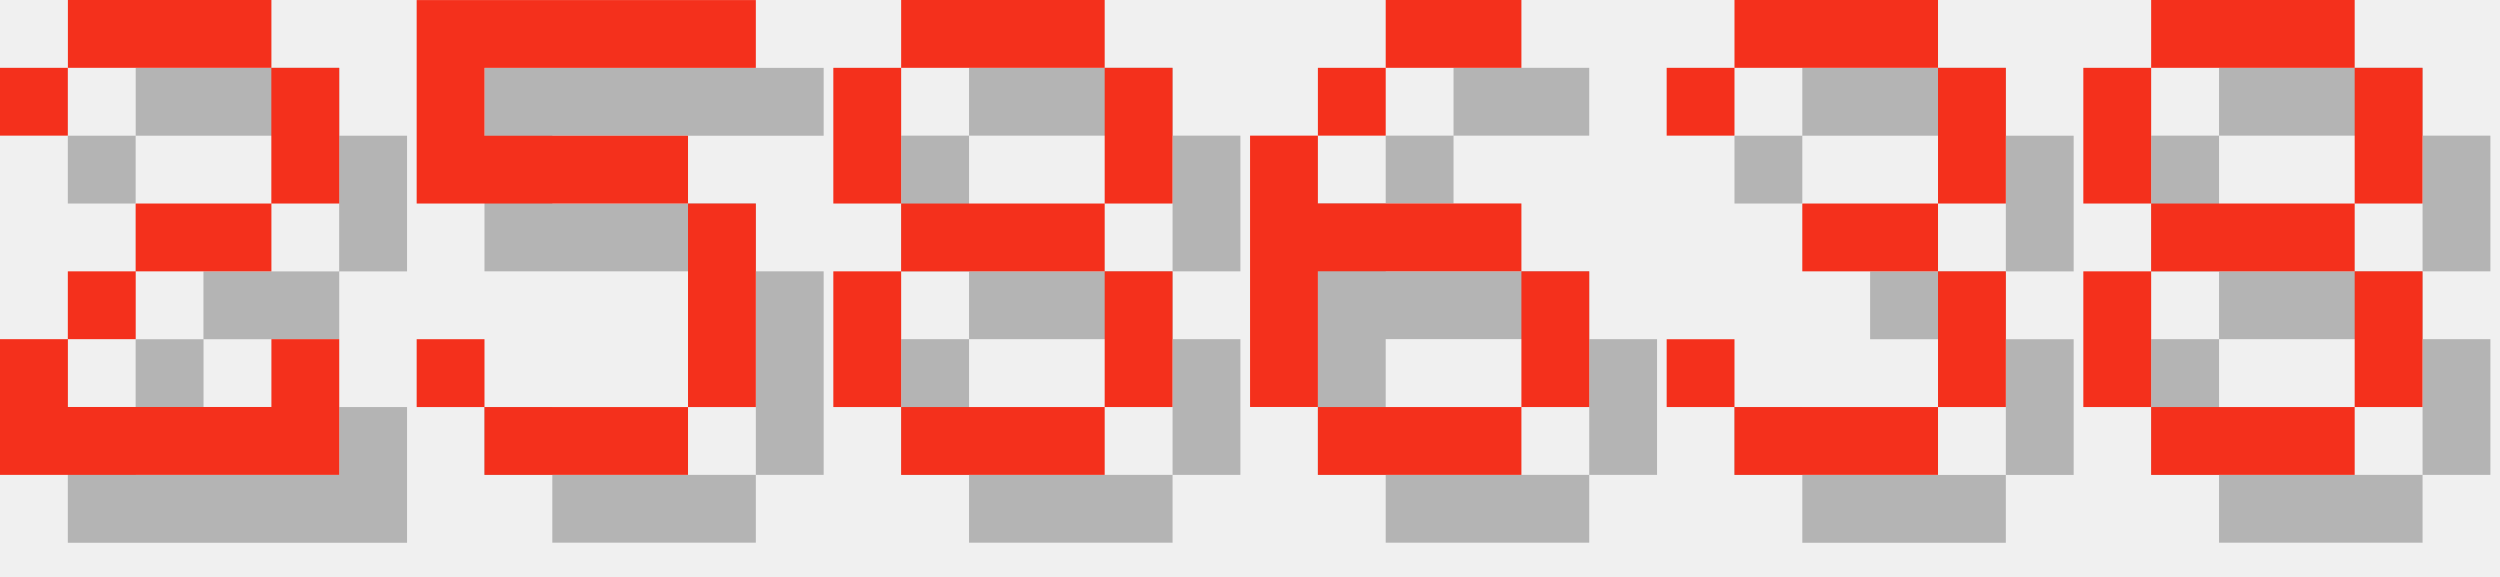
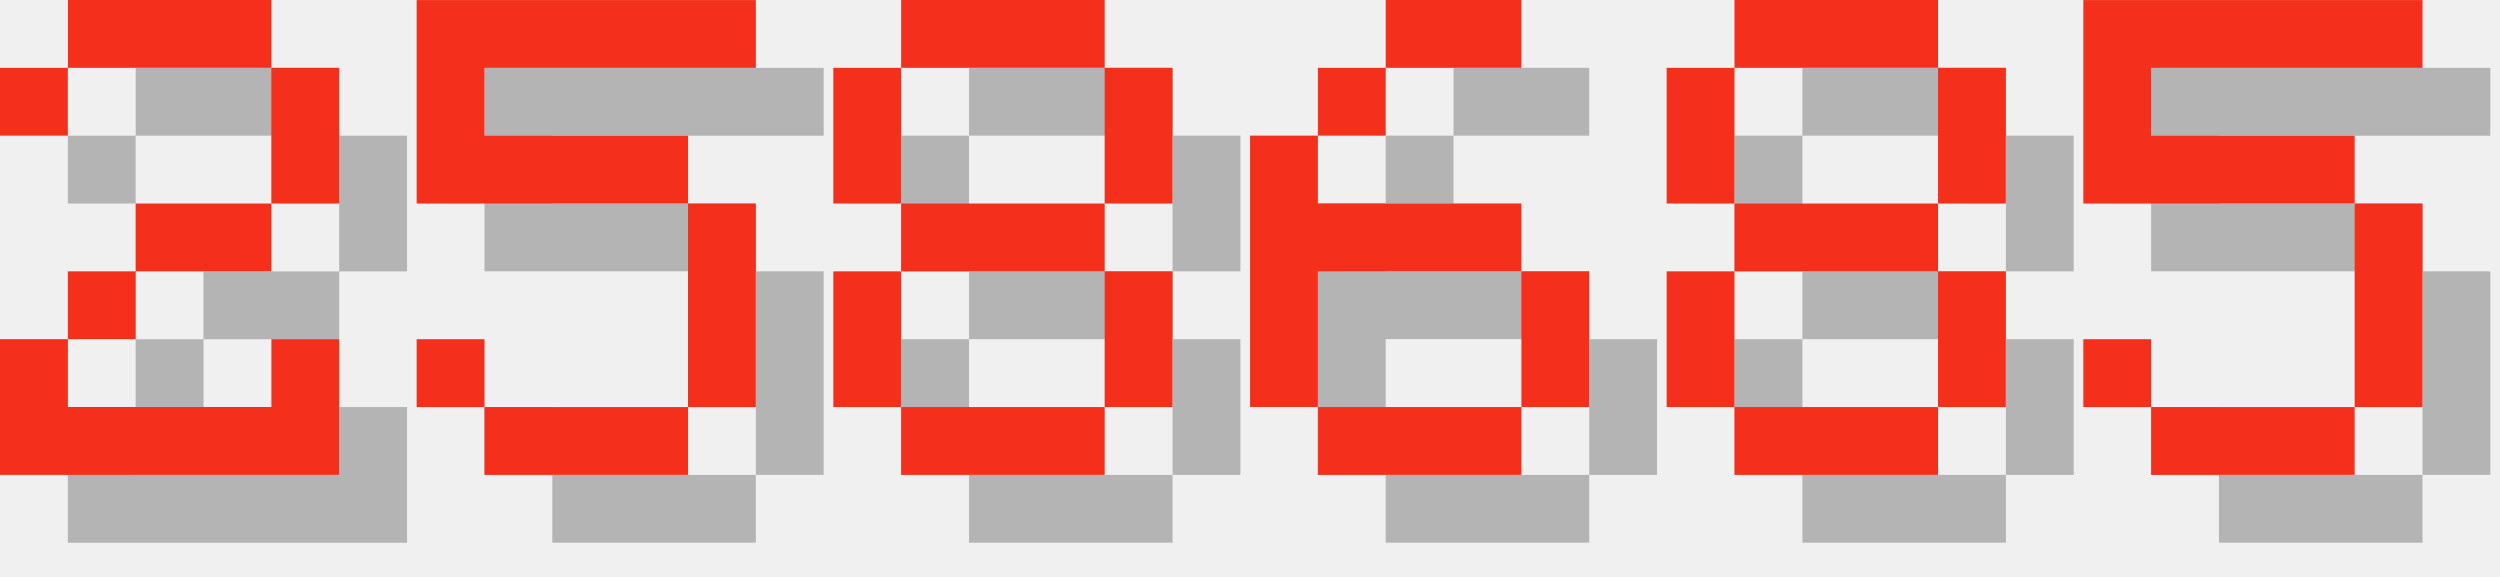
<svg xmlns="http://www.w3.org/2000/svg" version="1.1" width="156.0" height="36">
  <style>
        .text-foreground {
            fill: #F4301C;
        }
        .text-shadow {
            fill: #000000;
            fill-opacity: 0.25;
        }
    </style>
  <g class="digit" id="digit_2" transform="translate(0.0, 0), scale(4)">
    <path id="digit_2_shadow" class="text-shadow" d="m1.058 2.117v1.058h1.058v-1.058h3.175v2.117h-2.117v1.058h-1.058v1.058h-1.058v2.117h5.292v-2.117h-1.058v1.058h-3.175v-1.058h1.058v-1.058h2.117v-1.058h1.058v-2.117h-1.058v-1.058h-3.175v1.058h-1.058z" fill-opacity=".5" style="paint-order:stroke fill markers" />
    <path id="digit_2_fg" class="text-foreground" d="m0 1.058v1.058h1.058v-1.058h3.175v2.117h-2.117v1.058h-1.058v1.058h-1.058v2.117h5.292v-2.117h-1.058v1.058h-3.175v-1.058h1.058v-1.058h2.117v-1.058h1.058v-2.117h-1.058v-1.058h-3.175v1.058h-1.058z" fill="#fff" style="paint-order:stroke fill markers" />
  </g>
  <g class="digit" id="digit_5" transform="translate(26.0, 0), scale(4)">
    <path id="digit_5_shadow" class="text-shadow" d="m1.058 1.058v3.175h4.233v3.175h-3.175v-1.058h-1.058v1.058h1.058v1.058h3.175v-1.058h1.058v-3.175h-1.058v-1.058h-3.175v-1.058h4.233v-1.058h-5.292z" fill-opacity=".5" style="paint-order:stroke fill markers" />
    <path id="digit_5_fg" class="text-foreground" d="m0 0v3.175h4.233v3.175h-3.175v-1.058h-1.058v1.058h1.058v1.058h3.175v-1.058h1.058v-3.175h-1.058v-1.058h-3.175v-1.058h4.233v-1.058h-5.292z" fill="#fff" style="paint-order:stroke fill markers" />
  </g>
  <g class="digit" id="digit_8" transform="translate(52.0, 0), scale(4)">
    <path id="digit_8_shadow" class="text-shadow" d="m2.117 1.058v1.058h3.175v-1.058h-3.175zm3.175 1.058v2.117h1.058v-2.117h-1.058zm0 2.117h-3.175v1.058h3.175v-1.058zm0 1.058v2.117h1.058v-2.117h-1.058zm0 2.117h-3.175v1.058h3.175v-1.058zm-3.175 0v-2.117h-1.058v2.117h1.058zm0-3.175v-2.117h-1.058v2.117h1.058z" fill-opacity=".5" style="paint-order:stroke fill markers" />
    <path id="digit_8_fg" class="text-foreground" d="m1.058 0v1.058h3.175v-1.058h-3.175zm3.175 1.058v2.117h1.058v-2.117h-1.058zm0 2.117h-3.175v1.058h3.175v-1.058zm0 1.058v2.117h1.058v-2.117h-1.058zm0 2.117h-3.175v1.058h3.175v-1.058zm-3.175 0v-2.117h-1.058v2.117h1.058zm0-3.175v-2.117h-1.058v2.117h1.058z" fill="#fff" style="paint-order:stroke fill markers" />
  </g>
  <g class="digit" id="digit_6" transform="translate(78.0, 0), scale(4)">
    <path id="digit_6_shadow" class="text-shadow" d="m3.175 1.058v1.058h2.117v-1.058h-2.117zm0 1.058h-1.058v1.058h1.058v-1.058zm-1.058 1.058h-1.058v4.233h1.058v-2.117h3.175v-1.058h-3.175v-1.058zm3.175 2.117v2.117h1.058v-2.117h-1.058zm0 2.117h-3.175v1.058h3.175v-1.058z" fill-opacity=".5" style="paint-order:stroke fill markers" />
    <path id="digit_6_fg" class="text-foreground" d="m2.117 0v1.058h2.117v-1.058h-2.117zm0 1.058h-1.058v1.058h1.058v-1.058zm-1.058 1.058h-1.058v4.233h1.058v-2.117h3.175v-1.058h-3.175v-1.058zm3.175 2.117v2.117h1.058v-2.117h-1.058zm0 2.117h-3.175v1.058h3.175v-1.058z" fill="#fff" style="paint-order:stroke fill markers" />
  </g>
-   <g class="digit" id="digit_3" transform="translate(104.0, 0), scale(4)">
-     <path id="digit_3_shadow" class="text-shadow" d="m1.058 2.117v1.058h1.058v-1.058h3.175v2.117h-2.117v1.058h2.117v2.117h-3.175v-1.058h-1.058v1.058h1.058v1.058h3.175v-1.058h1.058v-2.117h-1.058v-1.058h1.058v-2.117h-1.058v-1.058h-3.175v1.058h-1.058z" fill-opacity=".5" style="paint-order:stroke fill markers" />
-     <path id="digit_3_fg" class="text-foreground" d="m0 1.058v1.058h1.058v-1.058h3.175v2.117h-2.117v1.058h2.117v2.117h-3.175v-1.058h-1.058v1.058h1.058v1.058h3.175v-1.058h1.058v-2.117h-1.058v-1.058h1.058v-2.117h-1.058v-1.058h-3.175v1.058h-1.058z" fill="#fff" style="paint-order:stroke fill markers" />
-   </g>
-   <g class="digit" id="digit_8" transform="translate(130.0, 0), scale(4)">
+   <g class="digit" id="digit_8" transform="translate(104.0, 0), scale(4)">
    <path id="digit_8_shadow" class="text-shadow" d="m2.117 1.058v1.058h3.175v-1.058h-3.175zm3.175 1.058v2.117h1.058v-2.117h-1.058zm0 2.117h-3.175v1.058h3.175v-1.058zm0 1.058v2.117h1.058v-2.117h-1.058zm0 2.117h-3.175v1.058h3.175v-1.058zm-3.175 0v-2.117h-1.058v2.117h1.058zm0-3.175v-2.117h-1.058v2.117h1.058z" fill-opacity=".5" style="paint-order:stroke fill markers" />
    <path id="digit_8_fg" class="text-foreground" d="m1.058 0v1.058h3.175v-1.058h-3.175zm3.175 1.058v2.117h1.058v-2.117h-1.058zm0 2.117h-3.175v1.058h3.175v-1.058zm0 1.058v2.117h1.058v-2.117h-1.058zm0 2.117h-3.175v1.058h3.175v-1.058zm-3.175 0v-2.117h-1.058v2.117h1.058zm0-3.175v-2.117h-1.058v2.117h1.058z" fill="#fff" style="paint-order:stroke fill markers" />
  </g>
+   <g class="digit" id="digit_5" transform="translate(130.0, 0), scale(4)">
+     <path id="digit_5_shadow" class="text-shadow" d="m1.058 1.058v3.175h4.233v3.175h-3.175v-1.058h-1.058v1.058h1.058v1.058h3.175v-1.058h1.058v-3.175h-1.058v-1.058h-3.175v-1.058h4.233v-1.058h-5.292z" fill-opacity=".5" style="paint-order:stroke fill markers" />
+     <path id="digit_5_fg" class="text-foreground" d="m0 0v3.175h4.233v3.175h-3.175v-1.058h-1.058v1.058h1.058v1.058h3.175v-1.058h1.058v-3.175h-1.058v-1.058h-3.175v-1.058h4.233v-1.058h-5.292z" fill="#fff" style="paint-order:stroke fill markers" />
+   </g>
</svg>
